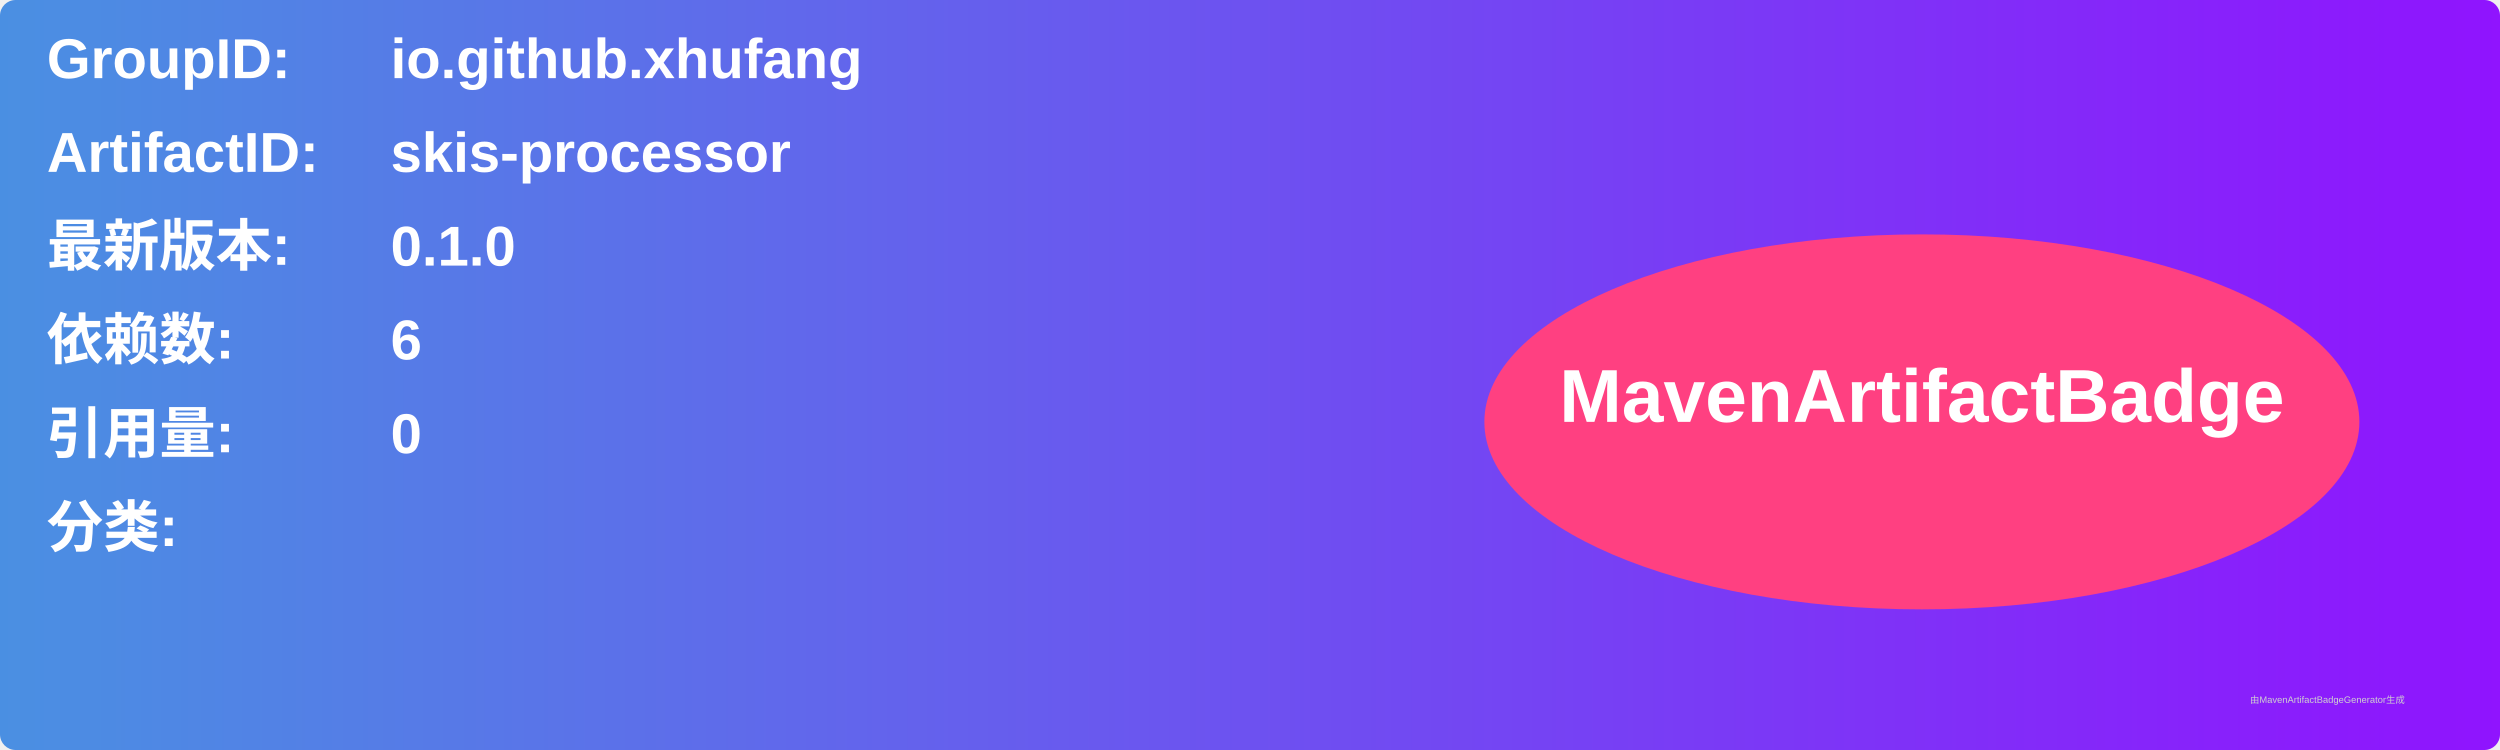
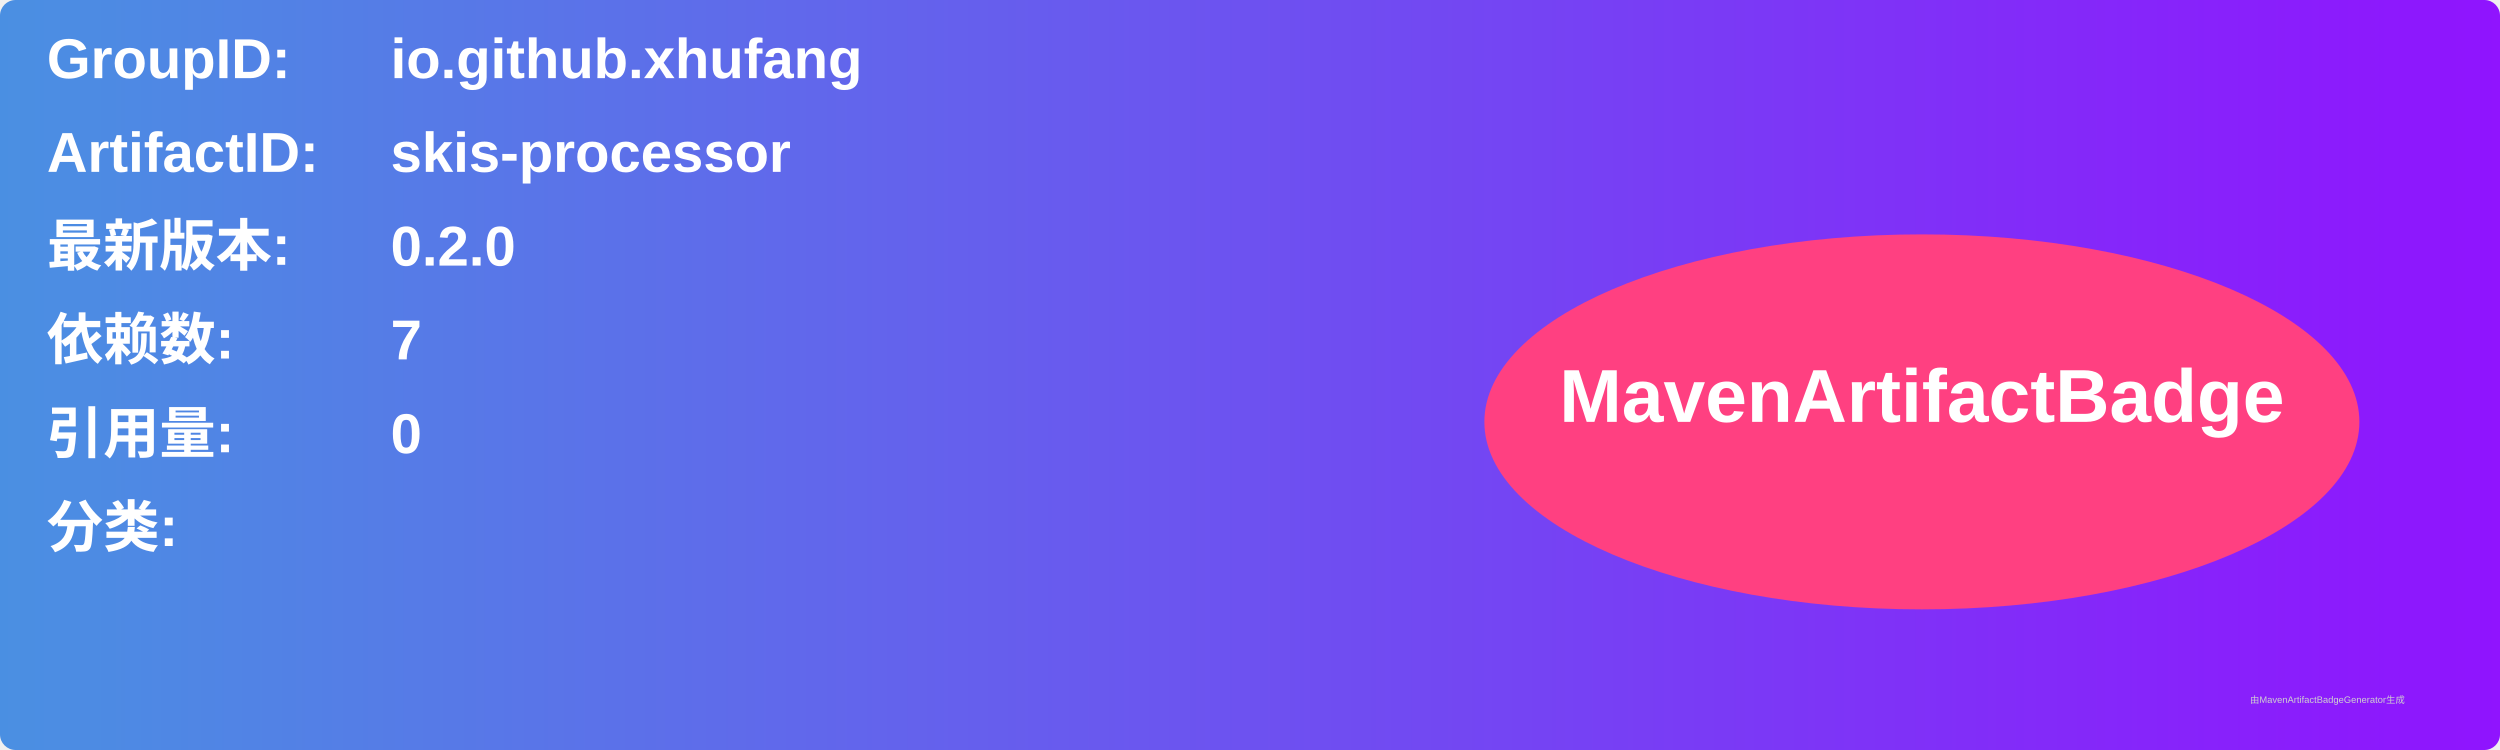
<svg xmlns="http://www.w3.org/2000/svg" width="800" height="240" viewBox="0 0 800 240">
  <linearGradient id="grad" x1="0%" y1="0%" x2="100%" y2="0%">
    <stop offset="0%" stop-color="#4a90e2" />
    <stop offset="100%" stop-color="#9013fe" />
  </linearGradient>
  <rect width="100%" height="100%" rx="5" ry="5" fill="url(#grad)" />
  <g transform="translate(15, 15)">
    <text x="0" y="10" font-family="Arial" font-size="18" fill="white" font-weight="bold" width="260">GroupID:</text>
    <text x="110" y="10" font-family="Arial" font-size="18" fill="white" font-weight="bold" width="460">io.github.xhufang</text>
    <text x="0" y="40" font-family="Arial" font-size="18" fill="white" font-weight="bold" width="260">ArtifactID:</text>
    <text x="110" y="40" font-family="Arial" font-size="18" fill="white" font-weight="bold" width="460">skis-processor</text>
    <text x="0" y="70" font-family="Arial" font-size="18" fill="white" font-weight="bold">最新版本:</text>
    <text x="110" y="70" font-family="Arial" font-size="18" fill="white" font-weight="bold">
-       <tspan font-weight="bold">0.1.0</tspan>
+       <tspan font-weight="bold">0.2.0</tspan>
    </text>
    <text x="0" y="100" font-family="Arial" font-size="18" fill="white" font-weight="bold">依赖数: </text>
    <text x="110" y="100" font-family="Arial" font-size="18" fill="white">
-       <tspan font-weight="bold">6</tspan>
+       <tspan font-weight="bold">7</tspan>
    </text>
    <text x="0" y="130" font-family="Arial" font-size="18" fill="white" font-weight="bold">引用量: </text>
    <text x="110" y="130" font-family="Arial" font-size="18" fill="white">
      <tspan font-weight="bold">0</tspan>
    </text>
    <text x="0" y="160" font-family="Arial" font-size="18" fill="white" font-weight="bold">分类:</text>
    <text x="10" y="190" font-family="Arial" font-size="10" fill="white">
      <tspan font-weight="bold" />
    </text>
    <ellipse cx="600" cy="120" rx="140" ry="60" fill="#ff4081" />
    <text x="600" y="120" text-anchor="middle" font-family="Arial" font-size="24" fill="white" font-weight="bold">MavenArtifactBadge</text>
  </g>
  <text x="720" y="225" font-family="Arial" font-size="3" fill="#d0d0d0">由MavenArtifactBadgeGenerator生成</text>
</svg>
